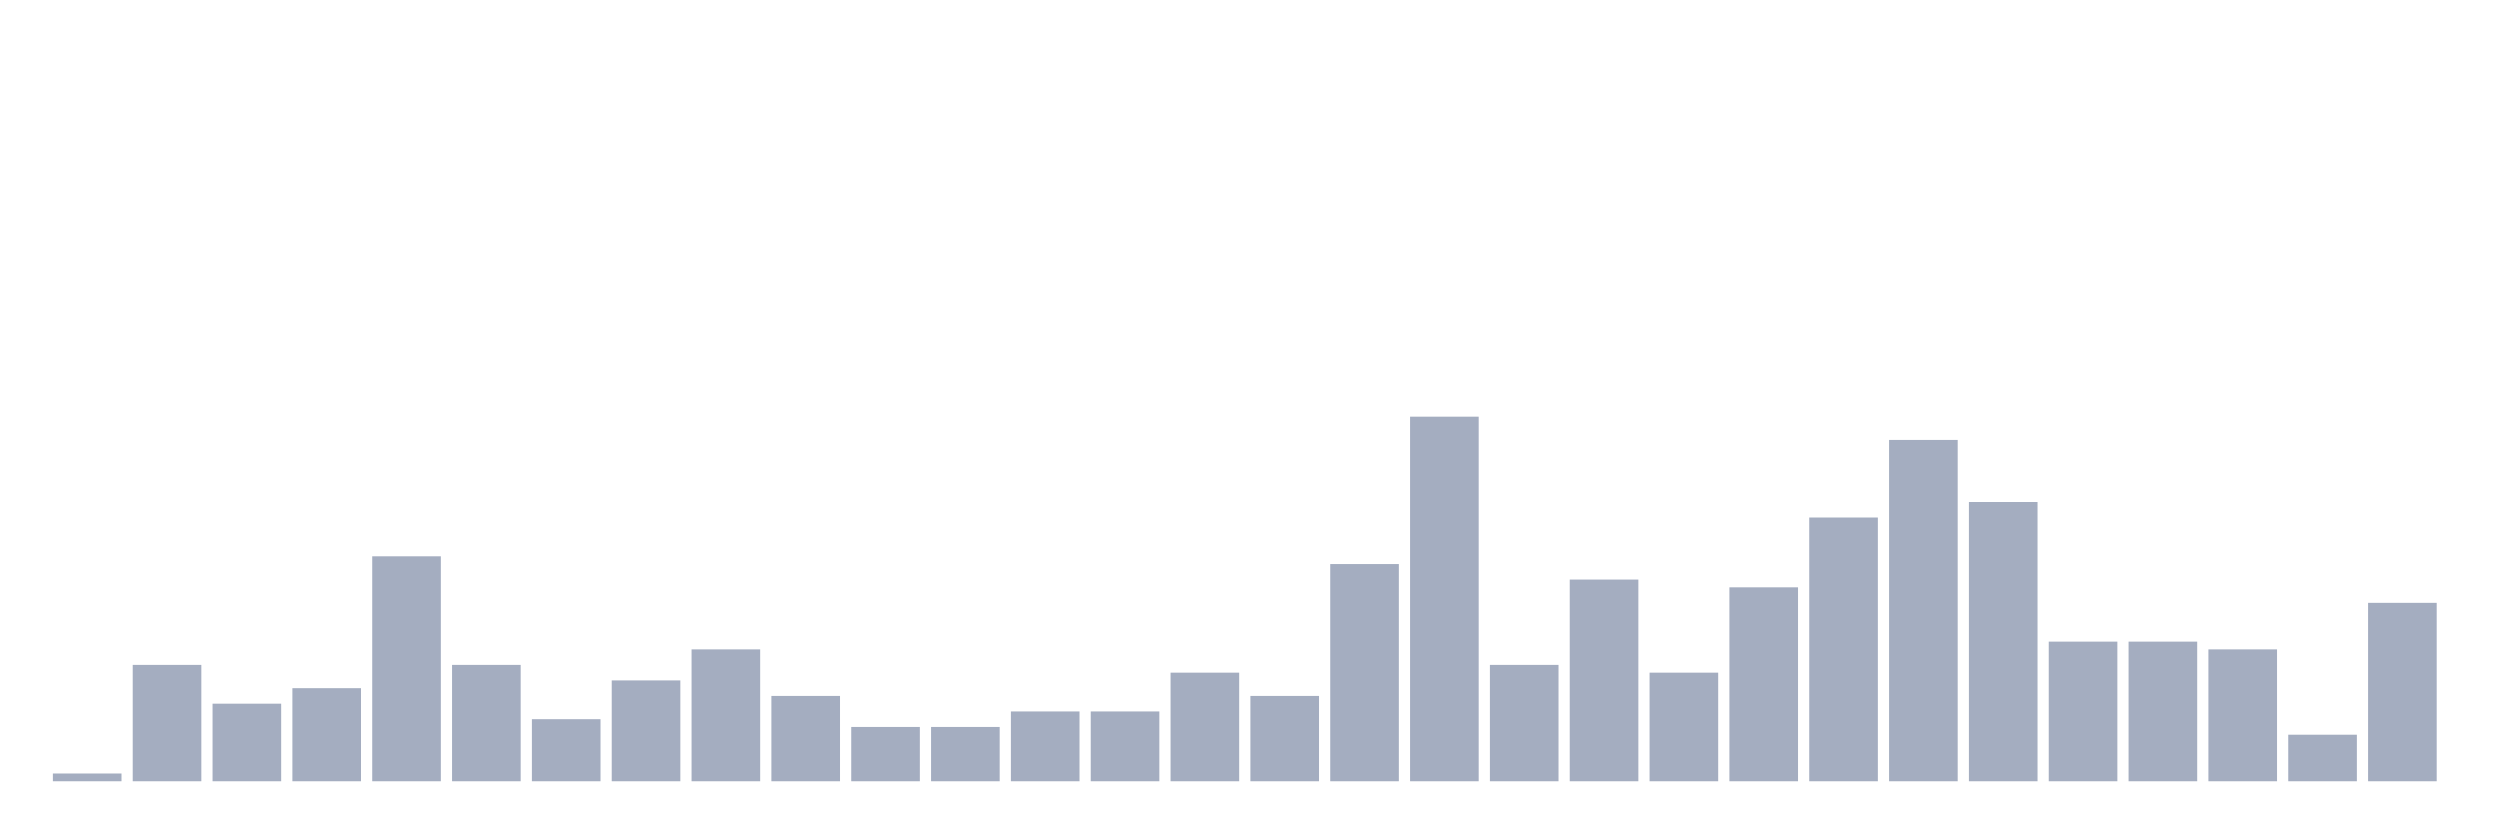
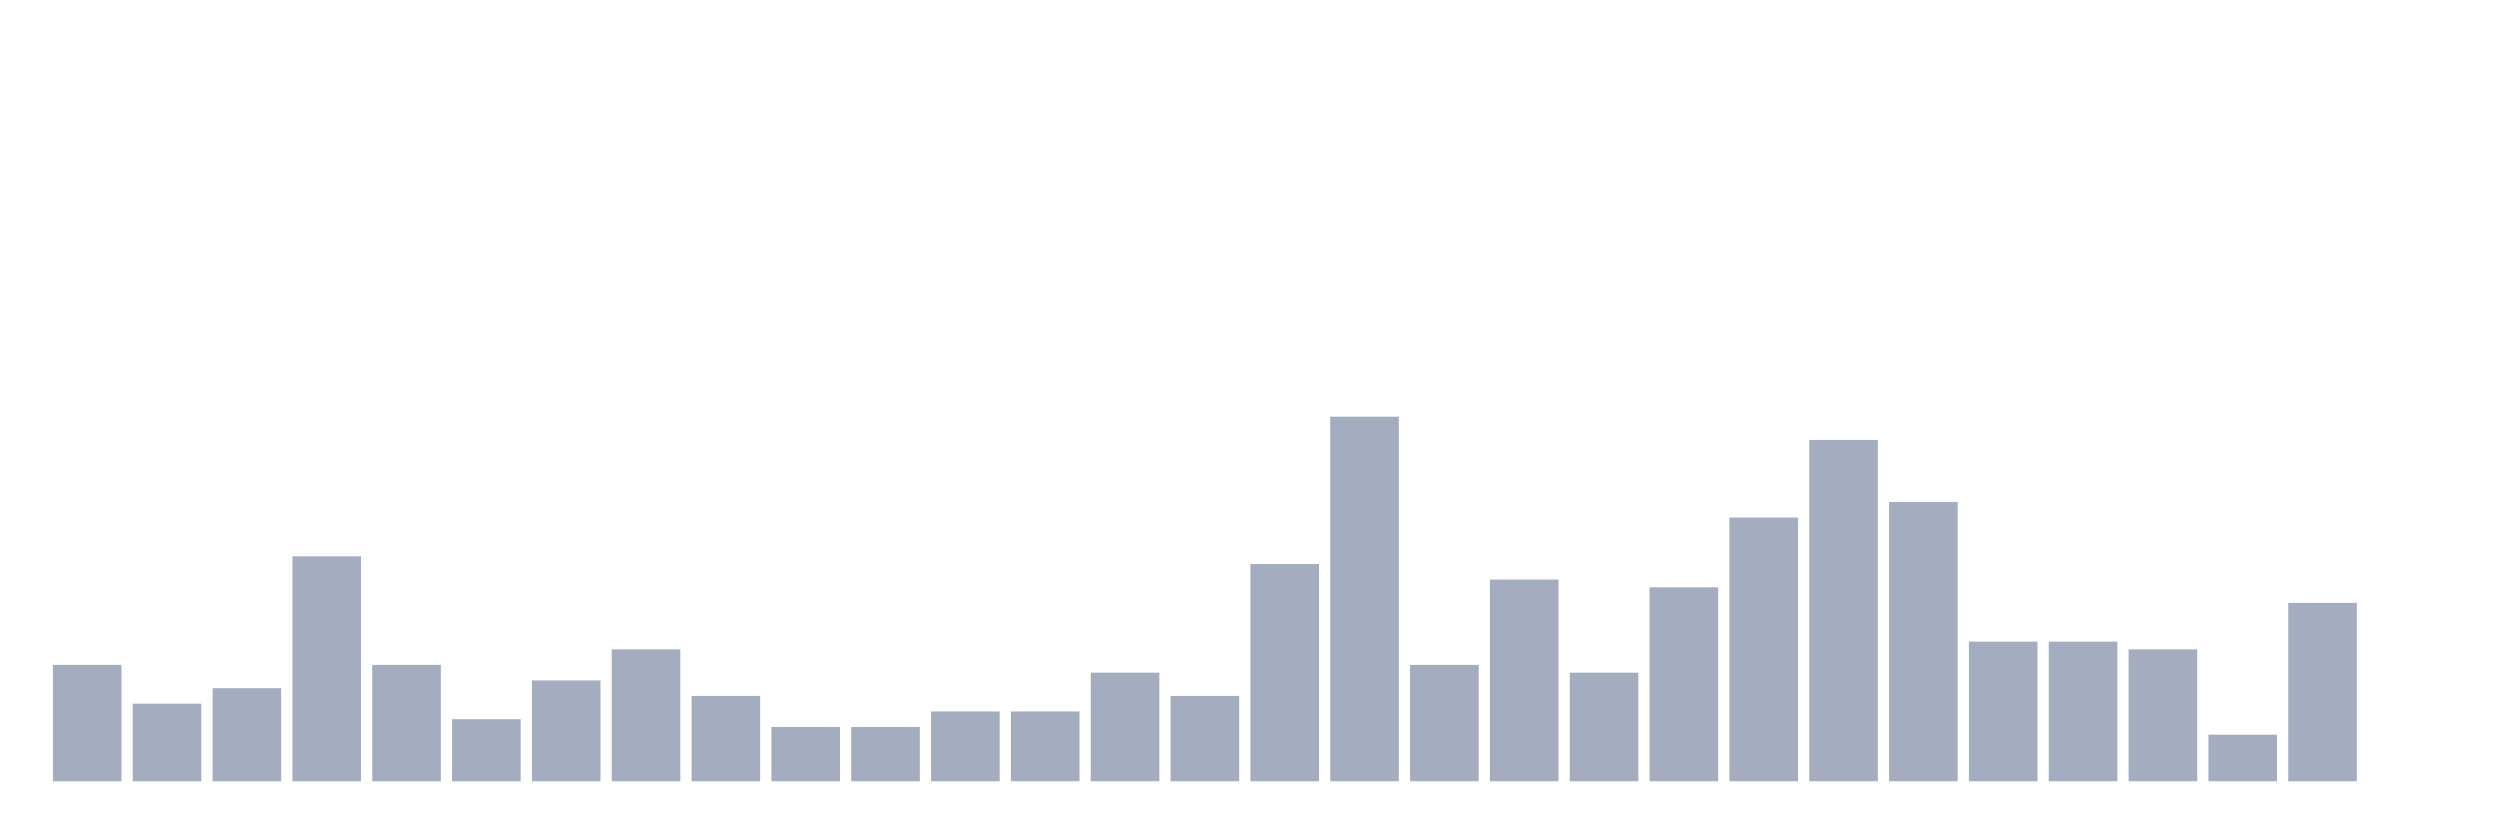
<svg xmlns="http://www.w3.org/2000/svg" viewBox="0 0 480 160">
  <g transform="translate(10,10)">
-     <rect class="bar" x="0.153" width="13.175" y="138.511" height="1.489" fill="rgb(164,173,192)" />
-     <rect class="bar" x="15.482" width="13.175" y="117.66" height="22.34" fill="rgb(164,173,192)" />
-     <rect class="bar" x="30.81" width="13.175" y="125.106" height="14.894" fill="rgb(164,173,192)" />
-     <rect class="bar" x="46.138" width="13.175" y="122.128" height="17.872" fill="rgb(164,173,192)" />
-     <rect class="bar" x="61.466" width="13.175" y="96.809" height="43.191" fill="rgb(164,173,192)" />
-     <rect class="bar" x="76.794" width="13.175" y="117.66" height="22.34" fill="rgb(164,173,192)" />
-     <rect class="bar" x="92.123" width="13.175" y="128.085" height="11.915" fill="rgb(164,173,192)" />
-     <rect class="bar" x="107.451" width="13.175" y="120.638" height="19.362" fill="rgb(164,173,192)" />
-     <rect class="bar" x="122.779" width="13.175" y="114.681" height="25.319" fill="rgb(164,173,192)" />
-     <rect class="bar" x="138.107" width="13.175" y="123.617" height="16.383" fill="rgb(164,173,192)" />
+     <rect class="bar" x="0.153" width="13.175" y="117.66" height="22.34" fill="rgb(164,173,192)" />
+     <rect class="bar" x="15.482" width="13.175" y="125.106" height="14.894" fill="rgb(164,173,192)" />
+     <rect class="bar" x="30.81" width="13.175" y="122.128" height="17.872" fill="rgb(164,173,192)" />
+     <rect class="bar" x="46.138" width="13.175" y="96.809" height="43.191" fill="rgb(164,173,192)" />
+     <rect class="bar" x="61.466" width="13.175" y="117.66" height="22.34" fill="rgb(164,173,192)" />
+     <rect class="bar" x="76.794" width="13.175" y="128.085" height="11.915" fill="rgb(164,173,192)" />
+     <rect class="bar" x="92.123" width="13.175" y="120.638" height="19.362" fill="rgb(164,173,192)" />
+     <rect class="bar" x="107.451" width="13.175" y="114.681" height="25.319" fill="rgb(164,173,192)" />
+     <rect class="bar" x="122.779" width="13.175" y="123.617" height="16.383" fill="rgb(164,173,192)" />
+     <rect class="bar" x="138.107" width="13.175" y="129.574" height="10.426" fill="rgb(164,173,192)" />
    <rect class="bar" x="153.436" width="13.175" y="129.574" height="10.426" fill="rgb(164,173,192)" />
-     <rect class="bar" x="168.764" width="13.175" y="129.574" height="10.426" fill="rgb(164,173,192)" />
+     <rect class="bar" x="168.764" width="13.175" y="126.596" height="13.404" fill="rgb(164,173,192)" />
    <rect class="bar" x="184.092" width="13.175" y="126.596" height="13.404" fill="rgb(164,173,192)" />
-     <rect class="bar" x="199.42" width="13.175" y="126.596" height="13.404" fill="rgb(164,173,192)" />
-     <rect class="bar" x="214.748" width="13.175" y="119.149" height="20.851" fill="rgb(164,173,192)" />
-     <rect class="bar" x="230.077" width="13.175" y="123.617" height="16.383" fill="rgb(164,173,192)" />
-     <rect class="bar" x="245.405" width="13.175" y="98.298" height="41.702" fill="rgb(164,173,192)" />
-     <rect class="bar" x="260.733" width="13.175" y="70" height="70" fill="rgb(164,173,192)" />
-     <rect class="bar" x="276.061" width="13.175" y="117.66" height="22.34" fill="rgb(164,173,192)" />
-     <rect class="bar" x="291.39" width="13.175" y="101.277" height="38.723" fill="rgb(164,173,192)" />
-     <rect class="bar" x="306.718" width="13.175" y="119.149" height="20.851" fill="rgb(164,173,192)" />
-     <rect class="bar" x="322.046" width="13.175" y="102.766" height="37.234" fill="rgb(164,173,192)" />
-     <rect class="bar" x="337.374" width="13.175" y="89.362" height="50.638" fill="rgb(164,173,192)" />
-     <rect class="bar" x="352.702" width="13.175" y="74.468" height="65.532" fill="rgb(164,173,192)" />
-     <rect class="bar" x="368.031" width="13.175" y="86.383" height="53.617" fill="rgb(164,173,192)" />
+     <rect class="bar" x="199.42" width="13.175" y="119.149" height="20.851" fill="rgb(164,173,192)" />
+     <rect class="bar" x="214.748" width="13.175" y="123.617" height="16.383" fill="rgb(164,173,192)" />
+     <rect class="bar" x="230.077" width="13.175" y="98.298" height="41.702" fill="rgb(164,173,192)" />
+     <rect class="bar" x="245.405" width="13.175" y="70" height="70" fill="rgb(164,173,192)" />
+     <rect class="bar" x="260.733" width="13.175" y="117.66" height="22.34" fill="rgb(164,173,192)" />
+     <rect class="bar" x="276.061" width="13.175" y="101.277" height="38.723" fill="rgb(164,173,192)" />
+     <rect class="bar" x="291.39" width="13.175" y="119.149" height="20.851" fill="rgb(164,173,192)" />
+     <rect class="bar" x="306.718" width="13.175" y="102.766" height="37.234" fill="rgb(164,173,192)" />
+     <rect class="bar" x="322.046" width="13.175" y="89.362" height="50.638" fill="rgb(164,173,192)" />
+     <rect class="bar" x="337.374" width="13.175" y="74.468" height="65.532" fill="rgb(164,173,192)" />
+     <rect class="bar" x="352.702" width="13.175" y="86.383" height="53.617" fill="rgb(164,173,192)" />
+     <rect class="bar" x="368.031" width="13.175" y="113.191" height="26.809" fill="rgb(164,173,192)" />
    <rect class="bar" x="383.359" width="13.175" y="113.191" height="26.809" fill="rgb(164,173,192)" />
-     <rect class="bar" x="398.687" width="13.175" y="113.191" height="26.809" fill="rgb(164,173,192)" />
-     <rect class="bar" x="414.015" width="13.175" y="114.681" height="25.319" fill="rgb(164,173,192)" />
-     <rect class="bar" x="429.344" width="13.175" y="131.064" height="8.936" fill="rgb(164,173,192)" />
-     <rect class="bar" x="444.672" width="13.175" y="105.745" height="34.255" fill="rgb(164,173,192)" />
+     <rect class="bar" x="398.687" width="13.175" y="114.681" height="25.319" fill="rgb(164,173,192)" />
+     <rect class="bar" x="414.015" width="13.175" y="131.064" height="8.936" fill="rgb(164,173,192)" />
+     <rect class="bar" x="429.344" width="13.175" y="105.745" height="34.255" fill="rgb(164,173,192)" />
+     <rect class="bar" x="444.672" width="13.175" y="140" height="0" fill="rgb(164,173,192)" />
  </g>
</svg>
